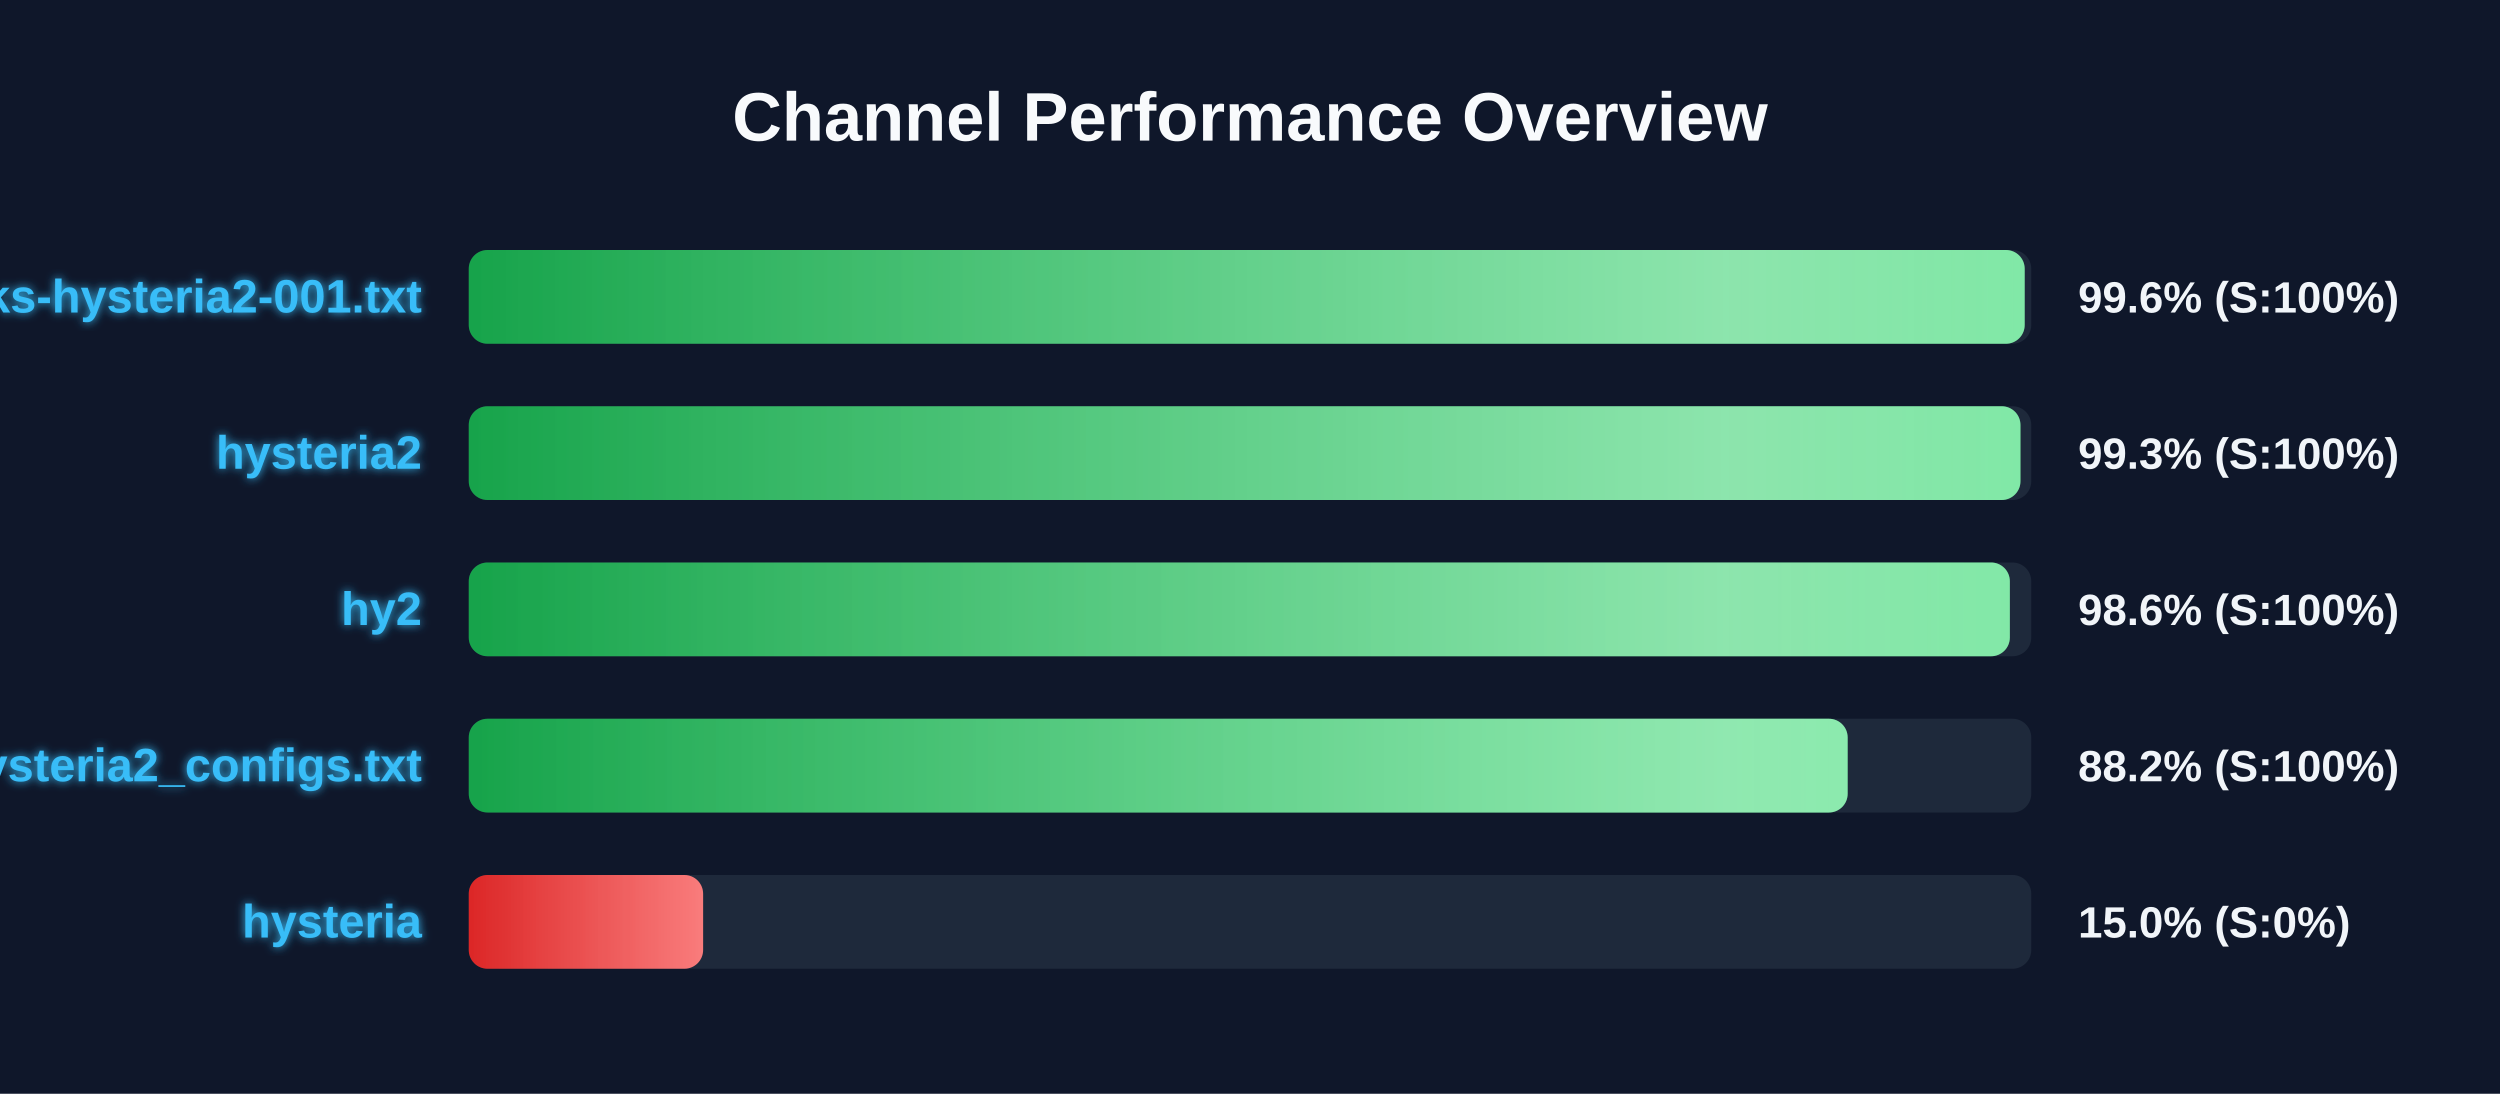
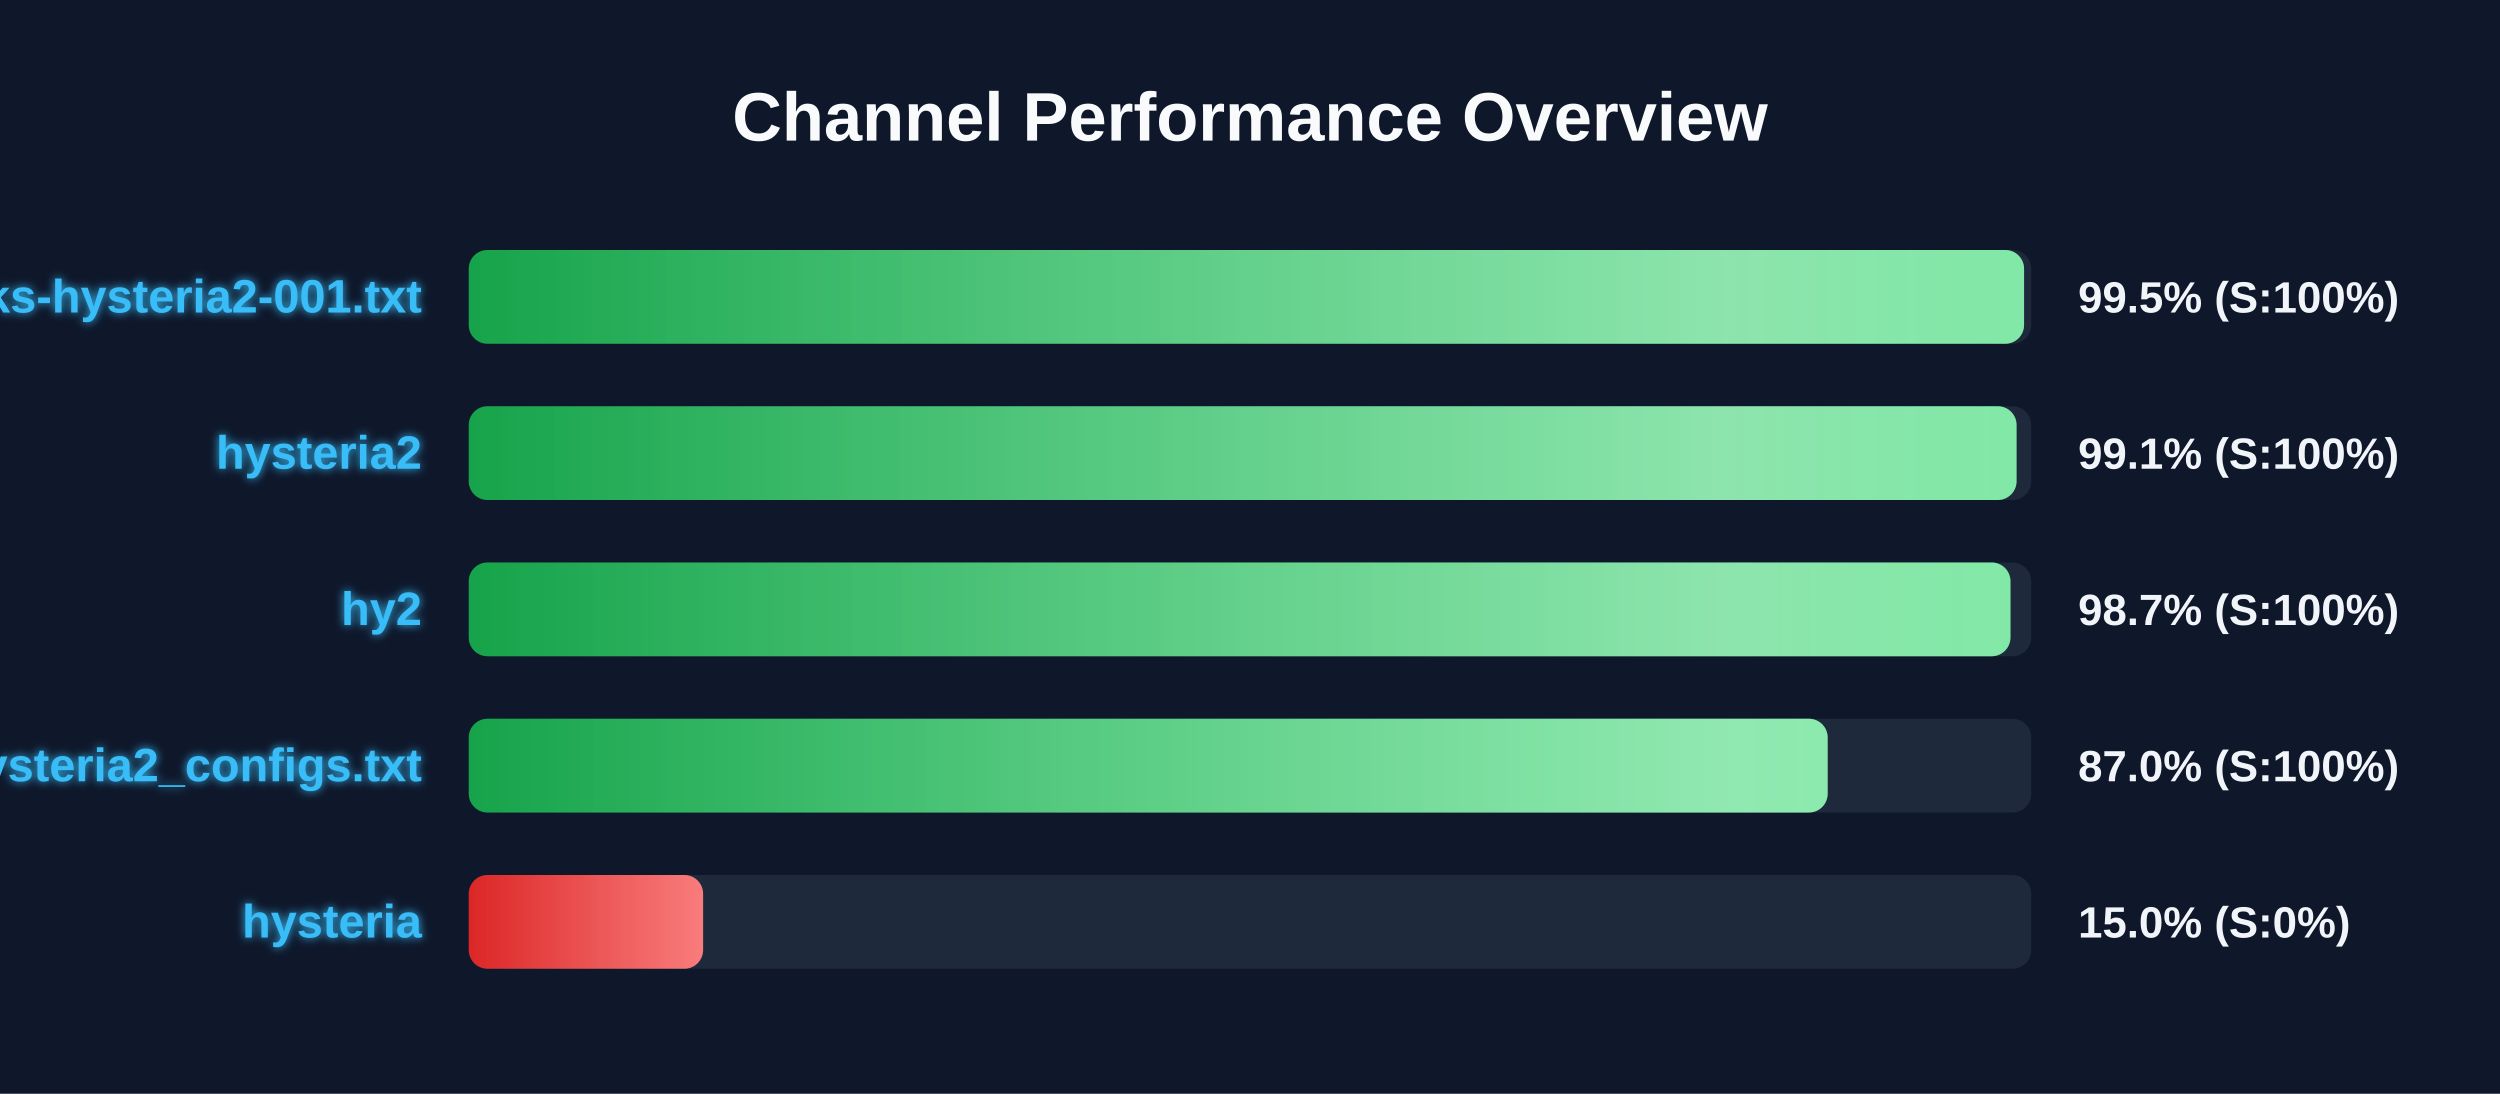
<svg xmlns="http://www.w3.org/2000/svg" width="800" height="350" version="1.1">
  <defs>
    <linearGradient id="grad-green" x1="0%" y1="0%" x2="100%" y2="0%">
      <stop offset="0%" stop-color="#16a34a" />
      <stop offset="100%" stop-color="#4ade80" />
    </linearGradient>
    <linearGradient id="grad-yellow" x1="0%" y1="0%" x2="100%" y2="0%">
      <stop offset="0%" stop-color="#ca8a04" />
      <stop offset="100%" stop-color="#fde047" />
    </linearGradient>
    <linearGradient id="grad-red" x1="0%" y1="0%" x2="100%" y2="0%">
      <stop offset="0%" stop-color="#dc2626" />
      <stop offset="100%" stop-color="#f87171" />
    </linearGradient>
    <linearGradient id="shimmer" x1="0%" y1="0%" x2="100%" y2="0%">
      <stop offset="0%" stop-color="rgba(255,255,255,0)" />
      <stop offset="50%" stop-color="rgba(255,255,255,0.4)" />
      <stop offset="100%" stop-color="rgba(255,255,255,0)" />
    </linearGradient>
    <filter id="glow" x="-20%" y="-20%" width="140%" height="140%">
      <feGaussianBlur stdDeviation="1.5" result="blur" />
      <feComposite in="SourceGraphic" in2="blur" operator="over" />
    </filter>
  </defs>
  <style>
        .bg-rect { fill: #0f172a; }
        .title { font: bold 22px 'Segoe UI', Arial, sans-serif; fill: #f8fafc; }
        .row { font: bold 15px 'Segoe UI', Arial, sans-serif; fill: #38bdf8; filter: url(#glow); }
        .score { font: bold 14px 'Segoe UI', Arial, sans-serif; fill: #f1f5f9; }
        @keyframes shimmer-anim {
            0% { transform: translateX(-100%); }
            100% { transform: translateX(200%); }
        }
        .shimmer-rect {
            animation: shimmer-anim 2.5s infinite linear;
        }
    </style>
  <rect width="100%" height="100%" class="bg-rect" />
  <text x="400" y="45" text-anchor="middle" class="title">Channel Performance Overview</text>
  <rect x="150" y="80" width="500" height="30" fill="#1e293b" rx="6" />
  <clipPath id="clip-0">
-     <rect x="150" y="80" width="497.9" height="30" rx="6" />
+     <rect x="150" y="80" width="497.7" height="30" rx="6" />
  </clipPath>
-   <rect x="150" y="80" width="497.9" height="30" fill="url(#grad-green)" rx="6" />
+   <rect x="150" y="80" width="497.7" height="30" fill="url(#grad-green)" rx="6" />
  <g clip-path="url(#clip-0)">
    <rect x="150" y="80" width="100%" height="30" fill="url(#shimmer)" class="shimmer-rect" />
  </g>
  <text x="135" y="100" text-anchor="end" class="row">EbraSha-Protocol-Chunks-hysteria2-001.txt</text>
-   <text x="665" y="100" text-anchor="start" class="score">99.6% (S:100%)</text>
+   <text x="665" y="100" text-anchor="start" class="score">99.5% (S:100%)</text>
  <rect x="150" y="130" width="500" height="30" fill="#1e293b" rx="6" />
  <clipPath id="clip-1">
-     <rect x="150" y="130" width="496.55" height="30" rx="6" />
+     <rect x="150" y="130" width="495.3" height="30" rx="6" />
  </clipPath>
-   <rect x="150" y="130" width="496.55" height="30" fill="url(#grad-green)" rx="6" />
+   <rect x="150" y="130" width="495.3" height="30" fill="url(#grad-green)" rx="6" />
  <g clip-path="url(#clip-1)">
    <rect x="150" y="130" width="100%" height="30" fill="url(#shimmer)" class="shimmer-rect" />
  </g>
  <text x="135" y="150" text-anchor="end" class="row">hysteria2</text>
-   <text x="665" y="150" text-anchor="start" class="score">99.3% (S:100%)</text>
+   <text x="665" y="150" text-anchor="start" class="score">99.1% (S:100%)</text>
  <rect x="150" y="180" width="500" height="30" fill="#1e293b" rx="6" />
  <clipPath id="clip-2">
-     <rect x="150" y="180" width="493.15" height="30" rx="6" />
+     <rect x="150" y="180" width="493.35" height="30" rx="6" />
  </clipPath>
-   <rect x="150" y="180" width="493.15" height="30" fill="url(#grad-green)" rx="6" />
+   <rect x="150" y="180" width="493.35" height="30" fill="url(#grad-green)" rx="6" />
  <g clip-path="url(#clip-2)">
    <rect x="150" y="180" width="100%" height="30" fill="url(#shimmer)" class="shimmer-rect" />
  </g>
  <text x="135" y="200" text-anchor="end" class="row">hy2</text>
-   <text x="665" y="200" text-anchor="start" class="score">98.6% (S:100%)</text>
+   <text x="665" y="200" text-anchor="start" class="score">98.7% (S:100%)</text>
  <rect x="150" y="230" width="500" height="30" fill="#1e293b" rx="6" />
  <clipPath id="clip-3">
-     <rect x="150" y="230" width="441.25" height="30" rx="6" />
+     <rect x="150" y="230" width="434.85" height="30" rx="6" />
  </clipPath>
-   <rect x="150" y="230" width="441.25" height="30" fill="url(#grad-green)" rx="6" />
+   <rect x="150" y="230" width="434.85" height="30" fill="url(#grad-green)" rx="6" />
  <g clip-path="url(#clip-3)">
    <rect x="150" y="230" width="100%" height="30" fill="url(#shimmer)" class="shimmer-rect" />
  </g>
  <text x="135" y="250" text-anchor="end" class="row">hysteria2_configs.txt</text>
-   <text x="665" y="250" text-anchor="start" class="score">88.2% (S:100%)</text>
+   <text x="665" y="250" text-anchor="start" class="score">87.0% (S:100%)</text>
  <rect x="150" y="280" width="500" height="30" fill="#1e293b" rx="6" />
  <clipPath id="clip-4">
    <rect x="150" y="280" width="75.0" height="30" rx="6" />
  </clipPath>
  <rect x="150" y="280" width="75.0" height="30" fill="url(#grad-red)" rx="6" />
  <g clip-path="url(#clip-4)">
    <rect x="150" y="280" width="100%" height="30" fill="url(#shimmer)" class="shimmer-rect" />
  </g>
  <text x="135" y="300" text-anchor="end" class="row">hysteria</text>
  <text x="665" y="300" text-anchor="start" class="score">15.0% (S:0%)</text>
</svg>
